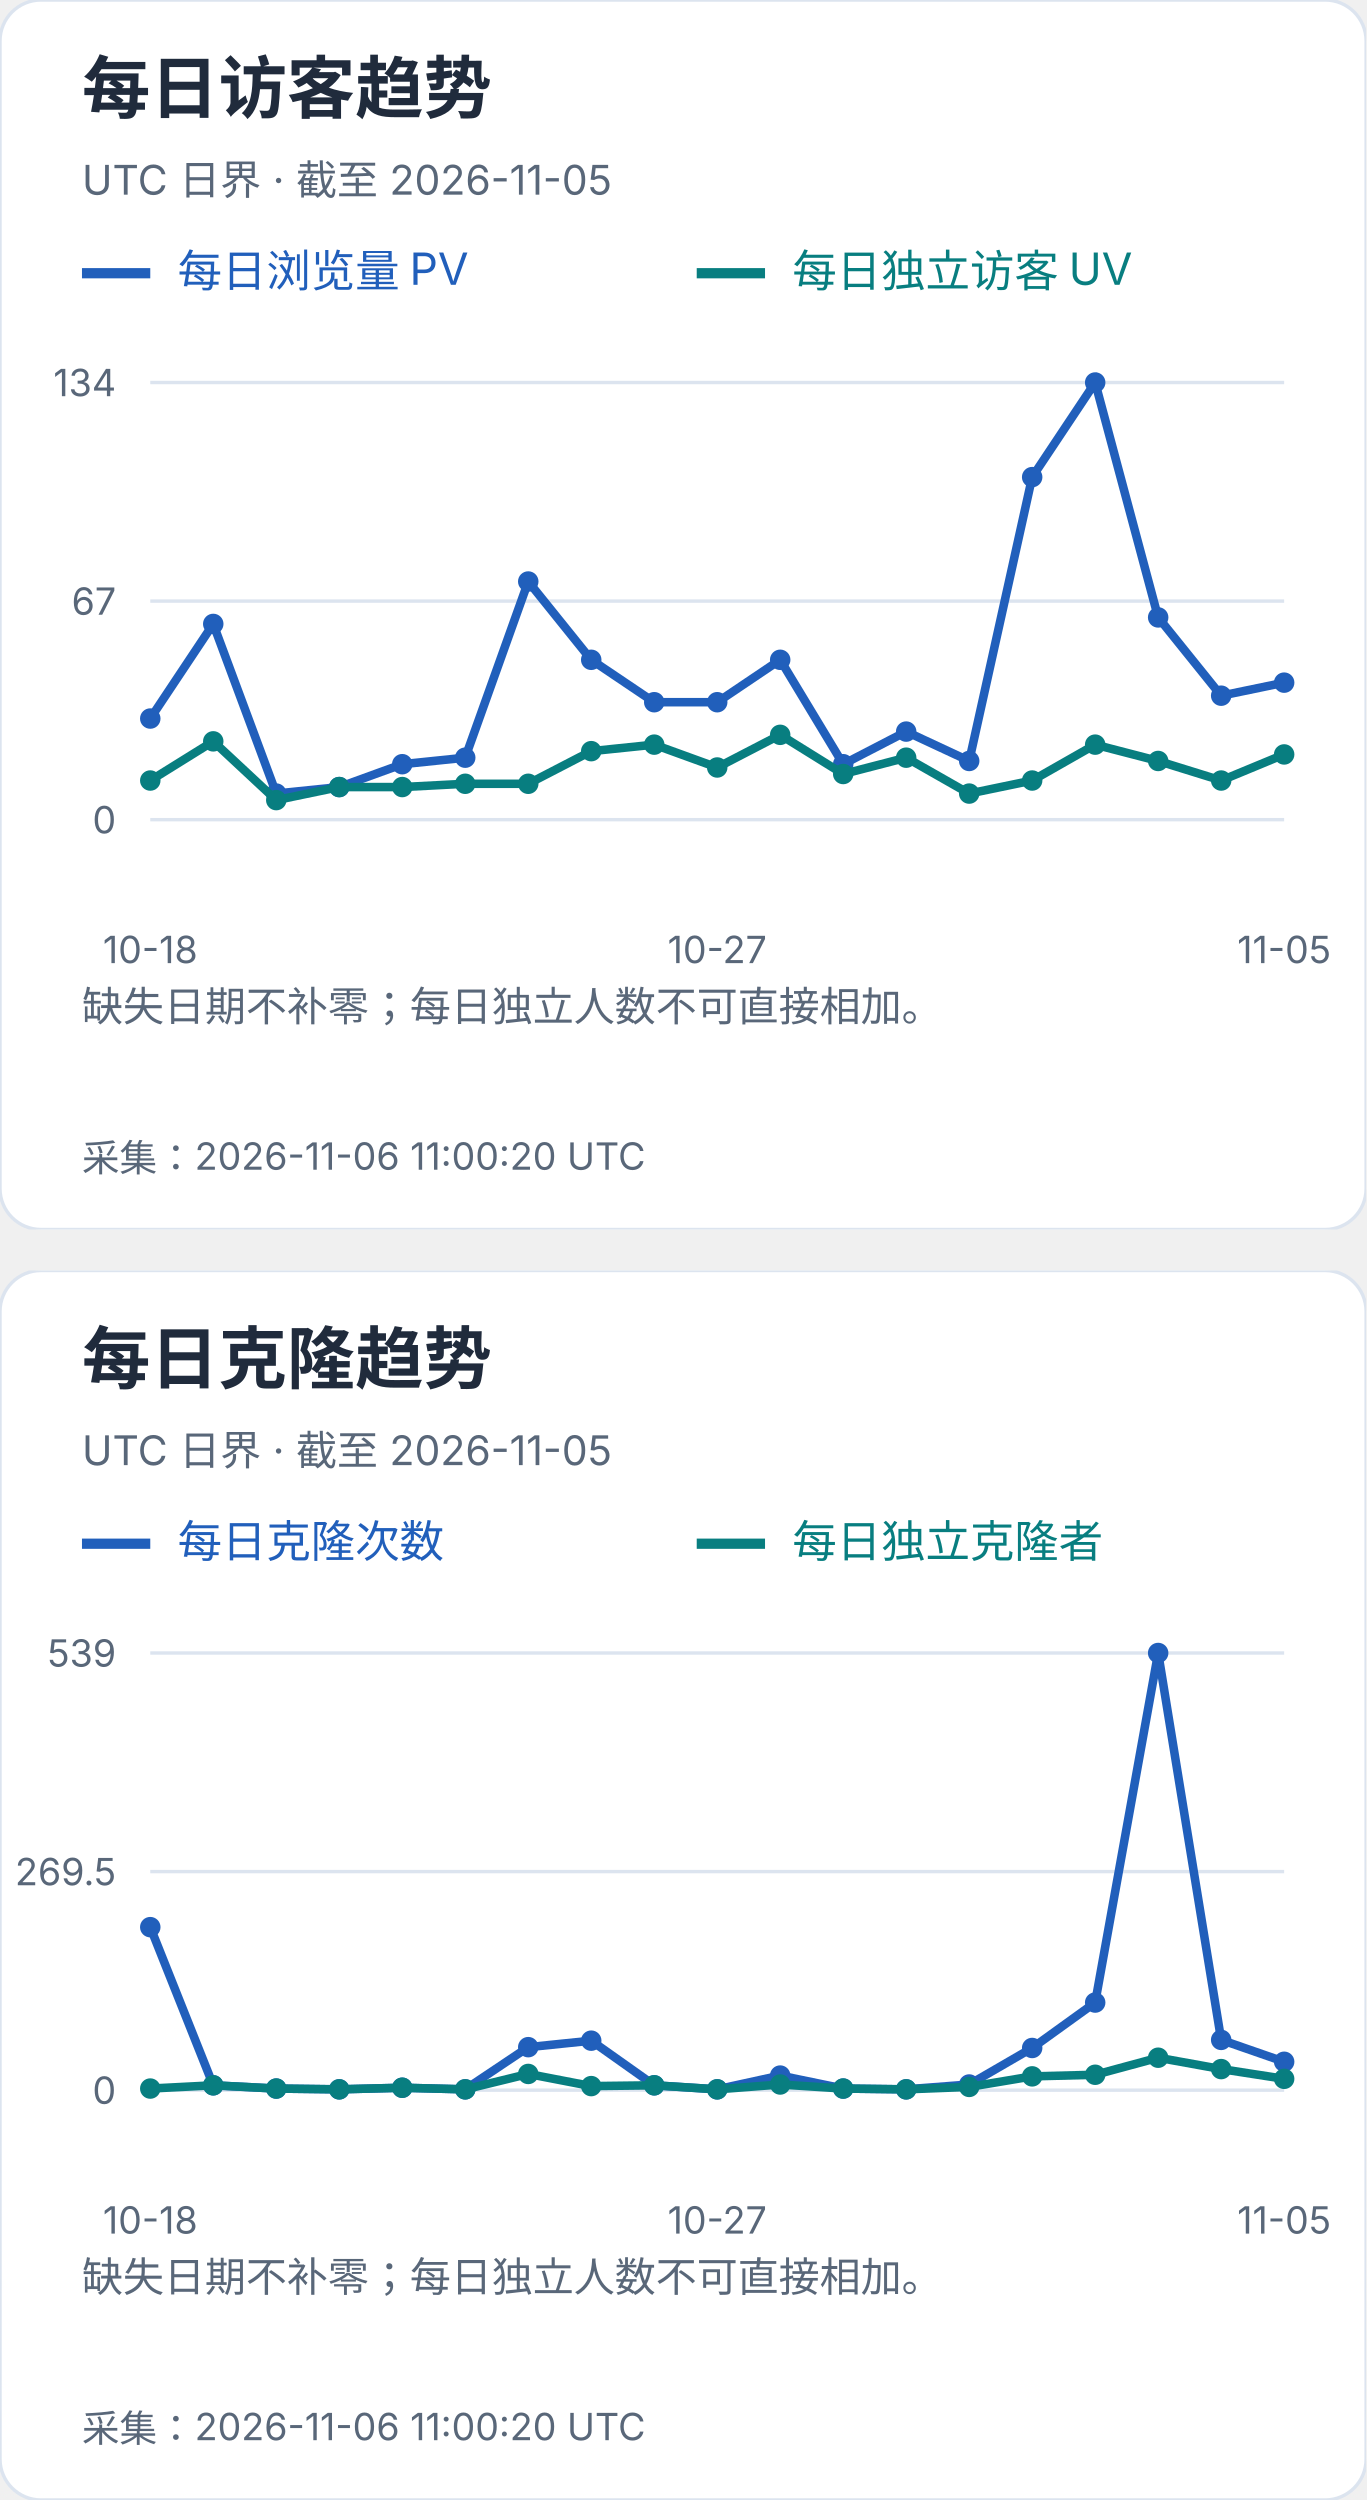
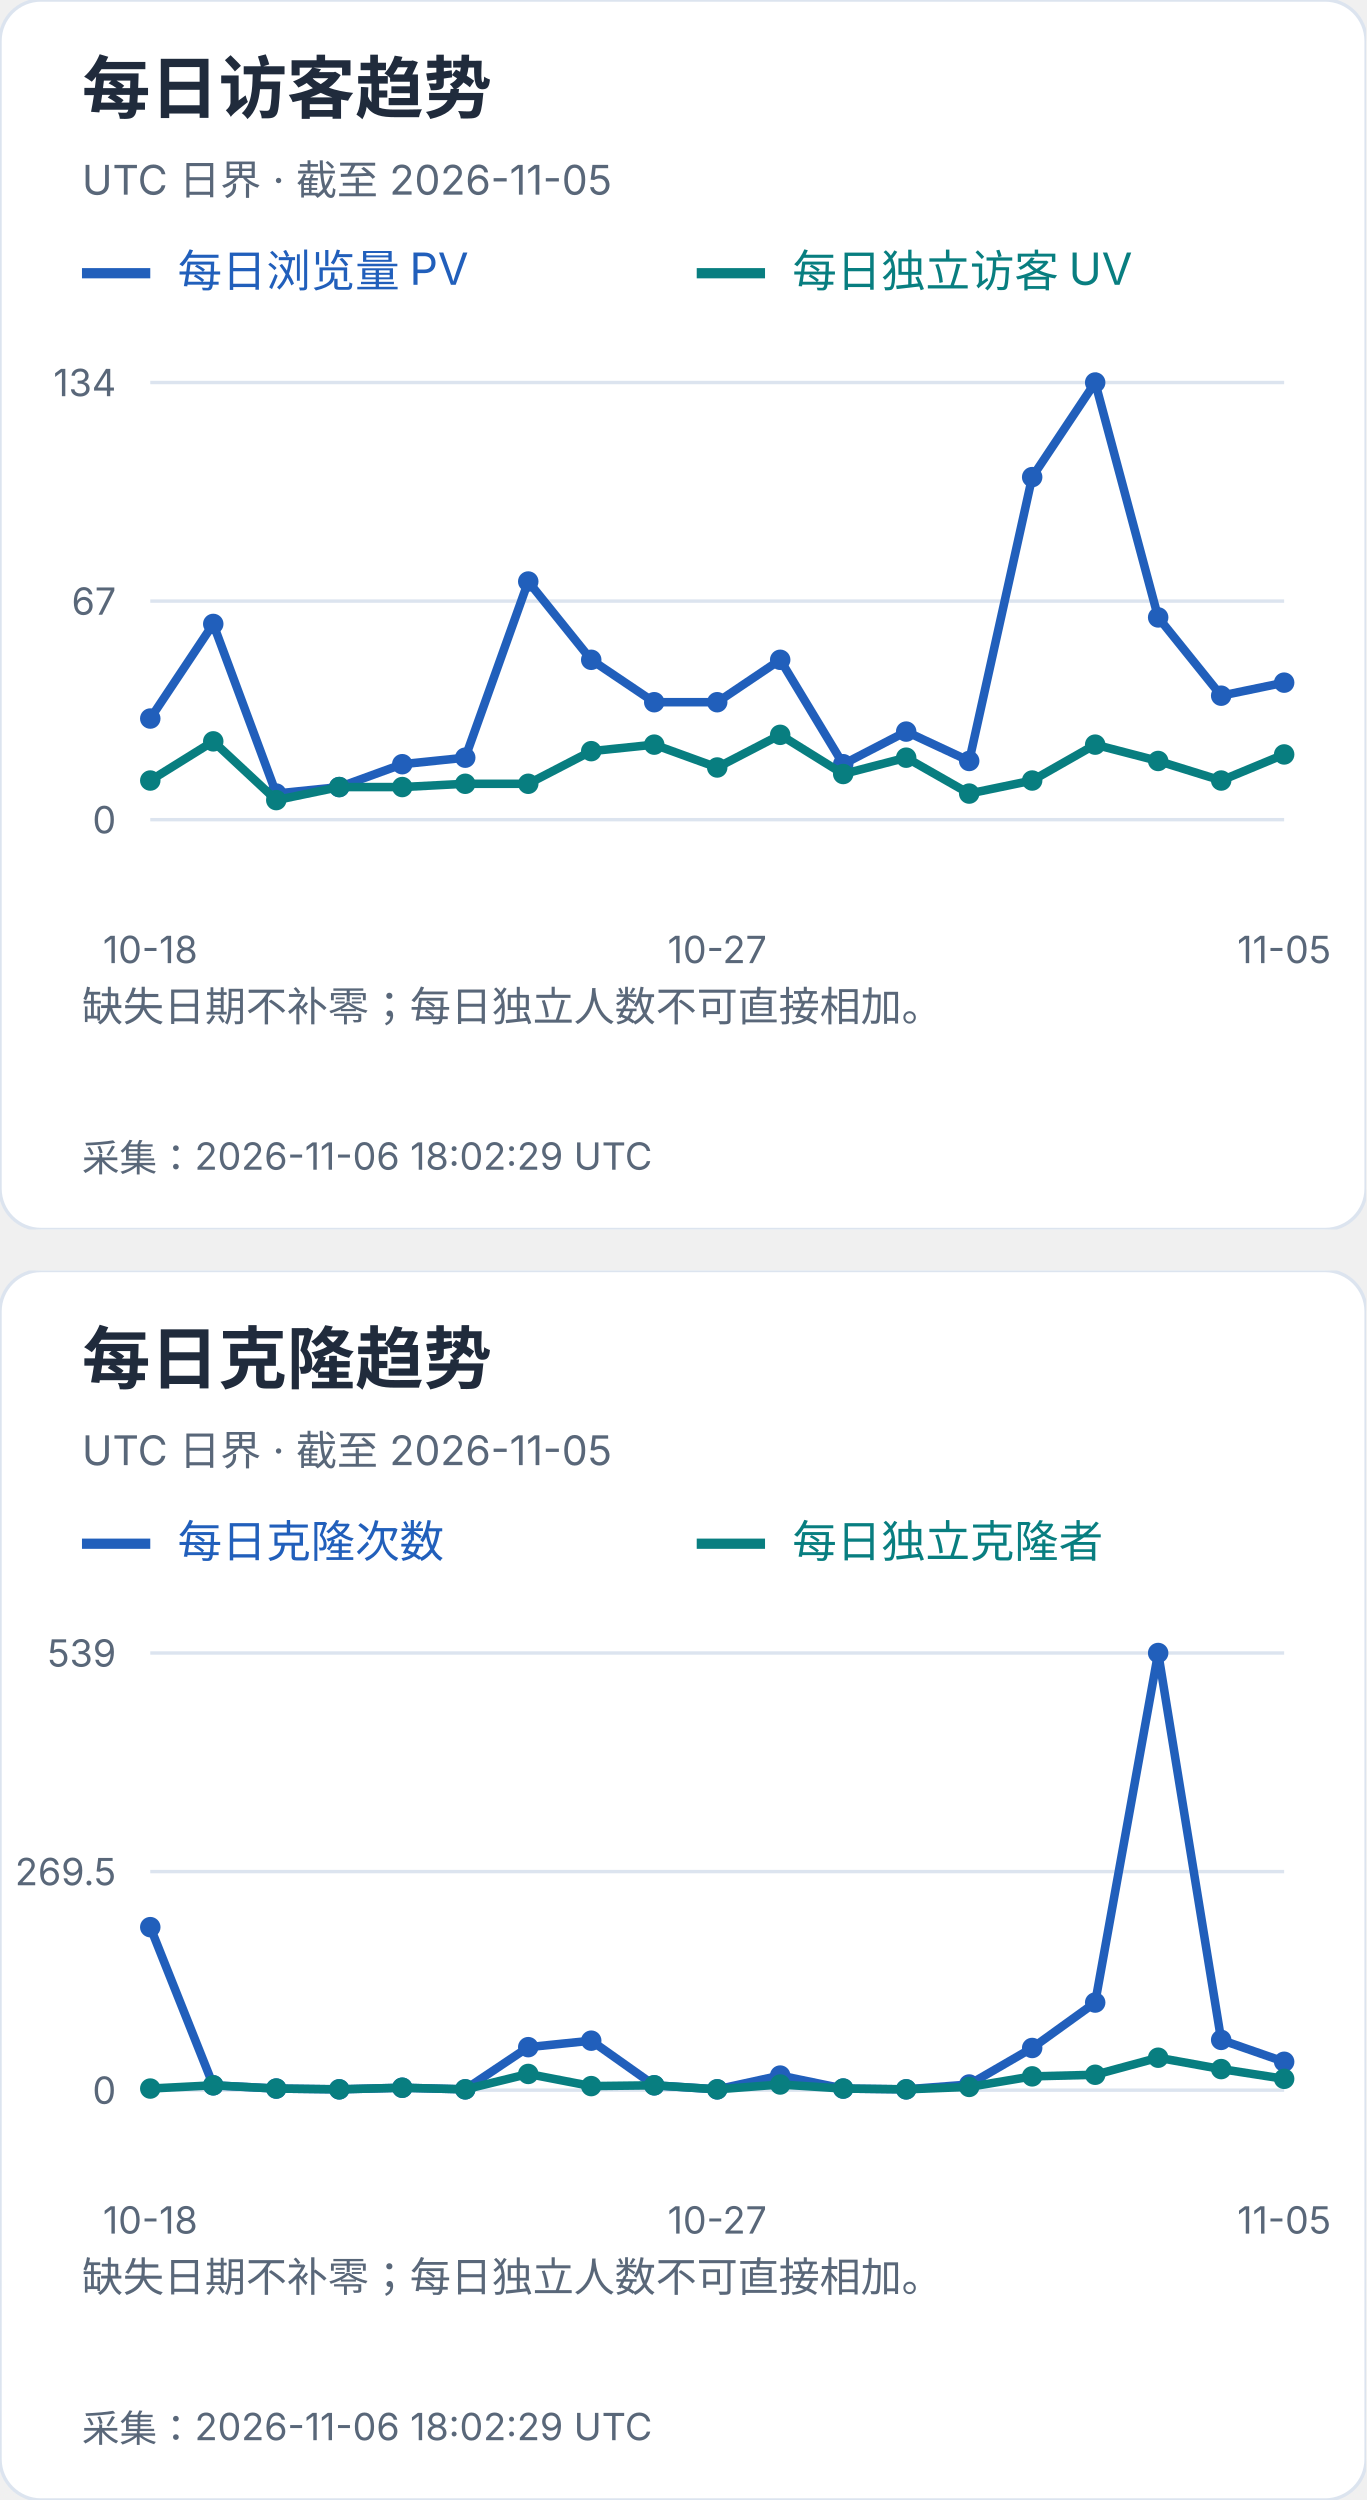
<svg xmlns="http://www.w3.org/2000/svg" width="400" height="732" viewBox="0 0 400 732" role="img" aria-label="每日访客及克隆趋势">
  <svg width="400" height="360" viewBox="0 0 400 360" role="img" aria-label="每日访客趋势">
    <style>text{font-family:-apple-system,BlinkMacSystemFont,"Segoe UI","PingFang SC","Microsoft YaHei",sans-serif;font-variant-numeric:tabular-nums}</style>
    <rect width="400" height="360" rx="12" fill="white" stroke="#dce4ef" />
    <text x="24" y="33" font-size="20" fill="#202b3c" font-weight="650" text-anchor="start">每日访客趋势</text>
    <text x="24" y="57" font-size="12" fill="#596779" font-weight="400" text-anchor="start">UTC 日界 · 截至 2026-11-05</text>
    <path d="M24 80h20" stroke="#215fbb" stroke-width="3" />
    <text x="52" y="84" font-size="13" fill="#215fbb" font-weight="400" text-anchor="start">每日浏览量 PV</text>
    <path d="M204 80h20" stroke="#087e80" stroke-width="3" />
    <text x="232" y="84" font-size="13" fill="#087e80" font-weight="400" text-anchor="start">每日独立访客 UV</text>
    <path d="M44 240.0H376" stroke="#dce4ef" />
    <text x="34" y="244.0" font-size="11" fill="#596779" font-weight="400" text-anchor="end">0</text>
    <path d="M44 176.0H376" stroke="#dce4ef" />
    <text x="34" y="180.0" font-size="11" fill="#596779" font-weight="400" text-anchor="end">67</text>
    <path d="M44 112.0H376" stroke="#dce4ef" />
    <text x="34" y="116.0" font-size="11" fill="#596779" font-weight="400" text-anchor="end">134</text>
    <circle cx="44.00" cy="210.39" r="3" fill="#215fbb" />
    <circle cx="62.44" cy="182.69" r="3" fill="#215fbb" />
    <circle cx="80.89" cy="232.36" r="3" fill="#215fbb" />
    <circle cx="99.33" cy="230.45" r="3" fill="#215fbb" />
    <circle cx="117.78" cy="223.76" r="3" fill="#215fbb" />
    <circle cx="136.22" cy="221.85" r="3" fill="#215fbb" />
    <circle cx="154.67" cy="170.27" r="3" fill="#215fbb" />
    <circle cx="173.11" cy="193.19" r="3" fill="#215fbb" />
    <circle cx="191.56" cy="205.61" r="3" fill="#215fbb" />
    <circle cx="210.00" cy="205.61" r="3" fill="#215fbb" />
    <circle cx="228.44" cy="193.19" r="3" fill="#215fbb" />
    <circle cx="246.89" cy="223.76" r="3" fill="#215fbb" />
    <circle cx="265.33" cy="214.21" r="3" fill="#215fbb" />
    <circle cx="283.78" cy="222.81" r="3" fill="#215fbb" />
    <circle cx="302.22" cy="139.70" r="3" fill="#215fbb" />
    <circle cx="320.67" cy="112.00" r="3" fill="#215fbb" />
    <circle cx="339.11" cy="180.78" r="3" fill="#215fbb" />
    <circle cx="357.56" cy="203.70" r="3" fill="#215fbb" />
    <circle cx="376.00" cy="199.88" r="3" fill="#215fbb" />
    <polyline points="44.00,210.39 62.44,182.69 80.89,232.36 99.33,230.45 117.78,223.76 136.22,221.85 154.67,170.27 173.11,193.19 191.56,205.61 210.00,205.61 228.44,193.19 246.89,223.76 265.33,214.21 283.78,222.81 302.22,139.70 320.67,112.00 339.11,180.78 357.56,203.70 376.00,199.88" fill="none" stroke="#215fbb" stroke-width="2.5" />
    <circle cx="44.00" cy="228.54" r="3" fill="#087e80" />
    <circle cx="62.44" cy="217.07" r="3" fill="#087e80" />
    <circle cx="80.89" cy="234.27" r="3" fill="#087e80" />
    <circle cx="99.33" cy="230.45" r="3" fill="#087e80" />
    <circle cx="117.78" cy="230.45" r="3" fill="#087e80" />
    <circle cx="136.22" cy="229.49" r="3" fill="#087e80" />
    <circle cx="154.67" cy="229.49" r="3" fill="#087e80" />
    <circle cx="173.11" cy="219.94" r="3" fill="#087e80" />
    <circle cx="191.56" cy="218.03" r="3" fill="#087e80" />
    <circle cx="210.00" cy="224.72" r="3" fill="#087e80" />
    <circle cx="228.44" cy="215.16" r="3" fill="#087e80" />
    <circle cx="246.89" cy="226.63" r="3" fill="#087e80" />
    <circle cx="265.33" cy="221.85" r="3" fill="#087e80" />
    <circle cx="283.78" cy="232.36" r="3" fill="#087e80" />
    <circle cx="302.22" cy="228.54" r="3" fill="#087e80" />
    <circle cx="320.67" cy="218.03" r="3" fill="#087e80" />
    <circle cx="339.11" cy="222.81" r="3" fill="#087e80" />
    <circle cx="357.56" cy="228.54" r="3" fill="#087e80" />
    <circle cx="376.00" cy="220.90" r="3" fill="#087e80" />
    <polyline points="44.00,228.54 62.44,217.07 80.89,234.27 99.33,230.45 117.78,230.45 136.22,229.49 154.67,229.49 173.11,219.94 191.56,218.03 210.00,224.72 228.44,215.16 246.89,226.63 265.33,221.85 283.78,232.36 302.22,228.54 320.67,218.03 339.11,222.81 357.56,228.54 376.00,220.90" fill="none" stroke="#087e80" stroke-width="2.5" />
    <text x="44.0" y="282" font-size="11" fill="#596779" font-weight="400" text-anchor="middle">10-18</text>
    <text x="210.0" y="282" font-size="11" fill="#596779" font-weight="400" text-anchor="middle">10-27</text>
    <text x="376.0" y="282" font-size="11" fill="#596779" font-weight="400" text-anchor="middle">11-05</text>
    <text x="24" y="299" font-size="12" fill="#596779" font-weight="400" text-anchor="start">缺失日期不补零；每日独立人数不可直接相加。</text>
    <text x="24" y="318" font-size="12" fill="#596779" font-weight="400" text-anchor="start" />
-     <text x="24" y="343" font-size="11" fill="#596779" font-weight="400" text-anchor="start">采集：2026-11-06 11:00:20 UTC</text>
+     <text x="24" y="343" font-size="11" fill="#596779" font-weight="400" text-anchor="start">采集：2026-11-06 18:02:29 UTC</text>
  </svg>
  <svg x="0" y="372" width="400" height="360" viewBox="0 0 400 360" role="img" aria-label="每日克隆趋势">
    <style>text{font-family:-apple-system,BlinkMacSystemFont,"Segoe UI","PingFang SC","Microsoft YaHei",sans-serif;font-variant-numeric:tabular-nums}</style>
    <rect width="400" height="360" rx="12" fill="white" stroke="#dce4ef" />
    <text x="24" y="33" font-size="20" fill="#202b3c" font-weight="650" text-anchor="start">每日克隆趋势</text>
    <text x="24" y="57" font-size="12" fill="#596779" font-weight="400" text-anchor="start">UTC 日界 · 截至 2026-11-05</text>
    <path d="M24 80h20" stroke="#215fbb" stroke-width="3" />
    <text x="52" y="84" font-size="13" fill="#215fbb" font-weight="400" text-anchor="start">每日克隆次数</text>
    <path d="M204 80h20" stroke="#087e80" stroke-width="3" />
    <text x="232" y="84" font-size="13" fill="#087e80" font-weight="400" text-anchor="start">每日独立克隆者</text>
    <path d="M44 240.0H376" stroke="#dce4ef" />
    <text x="34" y="244.0" font-size="11" fill="#596779" font-weight="400" text-anchor="end">0</text>
    <path d="M44 176.0H376" stroke="#dce4ef" />
    <text x="34" y="180.0" font-size="11" fill="#596779" font-weight="400" text-anchor="end">269.5</text>
    <path d="M44 112.0H376" stroke="#dce4ef" />
    <text x="34" y="116.0" font-size="11" fill="#596779" font-weight="400" text-anchor="end">539</text>
    <circle cx="44.00" cy="192.27" r="3" fill="#215fbb" />
    <circle cx="62.44" cy="238.58" r="3" fill="#215fbb" />
    <circle cx="80.89" cy="239.53" r="3" fill="#215fbb" />
    <circle cx="99.33" cy="239.76" r="3" fill="#215fbb" />
    <circle cx="117.78" cy="239.29" r="3" fill="#215fbb" />
    <circle cx="136.22" cy="239.76" r="3" fill="#215fbb" />
    <circle cx="154.67" cy="227.41" r="3" fill="#215fbb" />
    <circle cx="173.11" cy="225.51" r="3" fill="#215fbb" />
    <circle cx="191.56" cy="238.58" r="3" fill="#215fbb" />
    <circle cx="210.00" cy="239.76" r="3" fill="#215fbb" />
    <circle cx="228.44" cy="235.73" r="3" fill="#215fbb" />
    <circle cx="246.89" cy="239.53" r="3" fill="#215fbb" />
    <circle cx="265.33" cy="239.76" r="3" fill="#215fbb" />
    <circle cx="283.78" cy="238.34" r="3" fill="#215fbb" />
    <circle cx="302.22" cy="227.65" r="3" fill="#215fbb" />
    <circle cx="320.67" cy="214.35" r="3" fill="#215fbb" />
    <circle cx="339.11" cy="112.00" r="3" fill="#215fbb" />
    <circle cx="357.56" cy="225.28" r="3" fill="#215fbb" />
    <circle cx="376.00" cy="231.69" r="3" fill="#215fbb" />
    <polyline points="44.00,192.27 62.44,238.58 80.89,239.53 99.33,239.76 117.78,239.29 136.22,239.76 154.67,227.41 173.11,225.51 191.56,238.58 210.00,239.76 228.44,235.73 246.89,239.53 265.33,239.76 283.78,238.34 302.22,227.65 320.67,214.35 339.11,112.00 357.56,225.28 376.00,231.69" fill="none" stroke="#215fbb" stroke-width="2.5" />
    <circle cx="44.00" cy="239.53" r="3" fill="#087e80" />
    <circle cx="62.44" cy="238.58" r="3" fill="#087e80" />
    <circle cx="80.89" cy="239.53" r="3" fill="#087e80" />
    <circle cx="99.33" cy="239.76" r="3" fill="#087e80" />
    <circle cx="117.78" cy="239.29" r="3" fill="#087e80" />
    <circle cx="136.22" cy="239.76" r="3" fill="#087e80" />
    <circle cx="154.67" cy="235.25" r="3" fill="#087e80" />
    <circle cx="173.11" cy="238.81" r="3" fill="#087e80" />
    <circle cx="191.56" cy="238.58" r="3" fill="#087e80" />
    <circle cx="210.00" cy="239.76" r="3" fill="#087e80" />
    <circle cx="228.44" cy="238.34" r="3" fill="#087e80" />
    <circle cx="246.89" cy="239.53" r="3" fill="#087e80" />
    <circle cx="265.33" cy="239.76" r="3" fill="#087e80" />
    <circle cx="283.78" cy="239.05" r="3" fill="#087e80" />
    <circle cx="302.22" cy="235.96" r="3" fill="#087e80" />
    <circle cx="320.67" cy="235.49" r="3" fill="#087e80" />
    <circle cx="339.11" cy="230.50" r="3" fill="#087e80" />
    <circle cx="357.56" cy="233.83" r="3" fill="#087e80" />
    <circle cx="376.00" cy="236.68" r="3" fill="#087e80" />
    <polyline points="44.00,239.53 62.44,238.58 80.89,239.53 99.33,239.76 117.78,239.29 136.22,239.76 154.67,235.25 173.11,238.81 191.56,238.58 210.00,239.76 228.44,238.34 246.89,239.53 265.33,239.76 283.78,239.05 302.22,235.96 320.67,235.49 339.11,230.50 357.56,233.83 376.00,236.68" fill="none" stroke="#087e80" stroke-width="2.5" />
    <text x="44.0" y="282" font-size="11" fill="#596779" font-weight="400" text-anchor="middle">10-18</text>
    <text x="210.0" y="282" font-size="11" fill="#596779" font-weight="400" text-anchor="middle">10-27</text>
    <text x="376.0" y="282" font-size="11" fill="#596779" font-weight="400" text-anchor="middle">11-05</text>
    <text x="24" y="299" font-size="12" fill="#596779" font-weight="400" text-anchor="start">缺失日期不补零；每日独立人数不可直接相加。</text>
    <text x="24" y="318" font-size="12" fill="#596779" font-weight="400" text-anchor="start" />
-     <text x="24" y="343" font-size="11" fill="#596779" font-weight="400" text-anchor="start">采集：2026-11-06 11:00:20 UTC</text>
+     <text x="24" y="343" font-size="11" fill="#596779" font-weight="400" text-anchor="start">采集：2026-11-06 18:02:29 UTC</text>
  </svg>
</svg>
